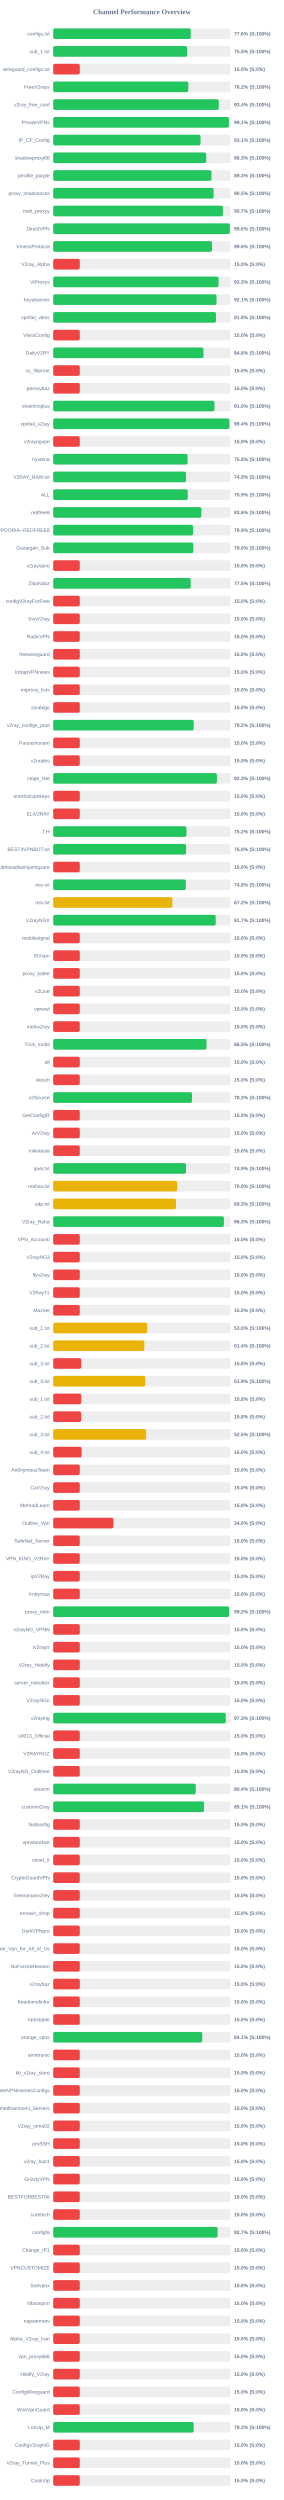
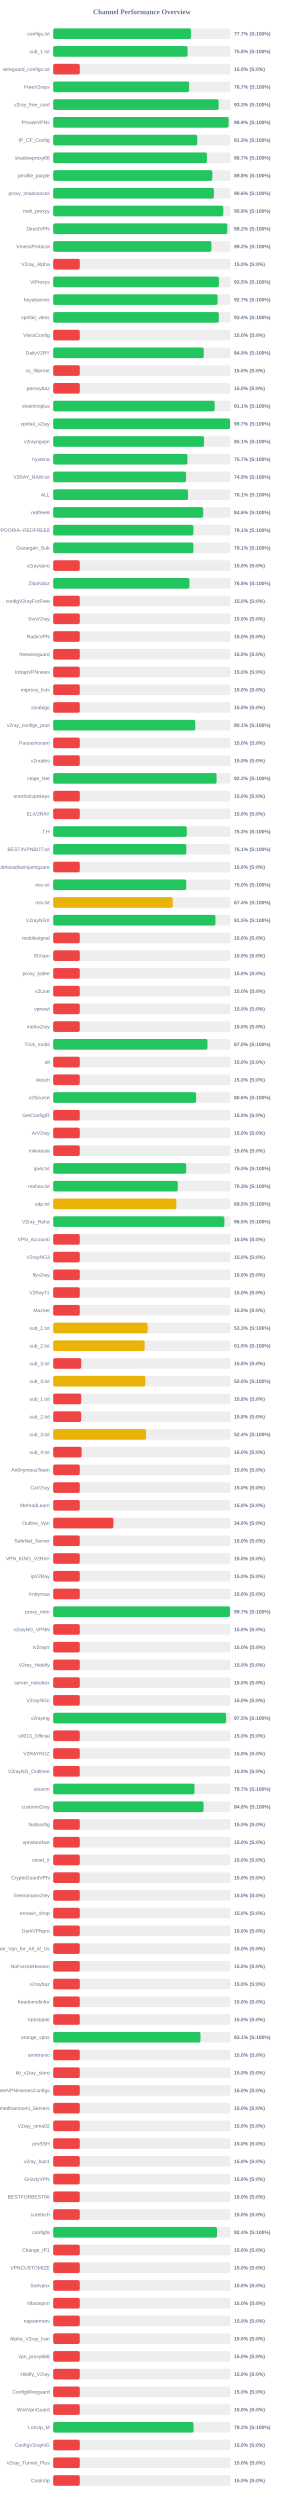
<svg xmlns="http://www.w3.org/2000/svg" width="800" height="7050" version="1.1">
  <style>
        .row { font: 14px Arial; fill: #64748b; }
        .score { font: bold 14px Arial; fill: #64748b; }
    </style>
  <text x="400" y="40" text-anchor="middle" font-size="20px" font-weight="bold" fill="#64748b">Channel Performance Overview</text>
  <rect x="150" y="80" width="500" height="30" fill="#eee" rx="5" />
-   <rect x="150" y="80" width="387.95" height="30" fill="#22c55e" rx="5" />
+   <rect x="150" y="80" width="388.5" height="30" fill="#22c55e" rx="5" />
  <text x="140" y="100" text-anchor="end" class="row">configs.txt</text>
-   <text x="660" y="100" text-anchor="start" class="score">77.6% (S:100%)</text>
+   <text x="660" y="100" text-anchor="start" class="score">77.7% (S:100%)</text>
  <rect x="150" y="130" width="500" height="30" fill="#eee" rx="5" />
-   <rect x="150" y="130" width="377.75" height="30" fill="#22c55e" rx="5" />
+   <rect x="150" y="130" width="378.95" height="30" fill="#22c55e" rx="5" />
  <text x="140" y="150" text-anchor="end" class="row">sub_1.txt</text>
-   <text x="660" y="150" text-anchor="start" class="score">75.5% (S:100%)</text>
+   <text x="660" y="150" text-anchor="start" class="score">75.8% (S:100%)</text>
  <rect x="150" y="180" width="500" height="30" fill="#eee" rx="5" />
  <rect x="150" y="180" width="75.0" height="30" fill="#ef4444" rx="5" />
  <text x="140" y="200" text-anchor="end" class="row">wireguard_configs.txt</text>
  <text x="660" y="200" text-anchor="start" class="score">15.0% (S:0%)</text>
  <rect x="150" y="230" width="500" height="30" fill="#eee" rx="5" />
-   <rect x="150" y="230" width="380.95" height="30" fill="#22c55e" rx="5" />
+   <rect x="150" y="230" width="383.35" height="30" fill="#22c55e" rx="5" />
  <text x="140" y="250" text-anchor="end" class="row">FreeV2rays</text>
-   <text x="660" y="250" text-anchor="start" class="score">76.2% (S:100%)</text>
+   <text x="660" y="250" text-anchor="start" class="score">76.7% (S:100%)</text>
  <rect x="150" y="280" width="500" height="30" fill="#eee" rx="5" />
-   <rect x="150" y="280" width="467.0" height="30" fill="#22c55e" rx="5" />
+   <rect x="150" y="280" width="466.55" height="30" fill="#22c55e" rx="5" />
  <text x="140" y="300" text-anchor="end" class="row">v2ray_free_conf</text>
-   <text x="660" y="300" text-anchor="start" class="score">93.4% (S:100%)</text>
+   <text x="660" y="300" text-anchor="start" class="score">93.3% (S:100%)</text>
  <rect x="150" y="330" width="500" height="30" fill="#eee" rx="5" />
-   <rect x="150" y="330" width="495.55" height="30" fill="#22c55e" rx="5" />
+   <rect x="150" y="330" width="494.7" height="30" fill="#22c55e" rx="5" />
  <text x="140" y="350" text-anchor="end" class="row">PrivateVPNs</text>
-   <text x="660" y="350" text-anchor="start" class="score">99.1% (S:100%)</text>
+   <text x="660" y="350" text-anchor="start" class="score">98.9% (S:100%)</text>
  <rect x="150" y="380" width="500" height="30" fill="#eee" rx="5" />
-   <rect x="150" y="380" width="415.45" height="30" fill="#22c55e" rx="5" />
+   <rect x="150" y="380" width="406.3" height="30" fill="#22c55e" rx="5" />
  <text x="140" y="400" text-anchor="end" class="row">IP_CF_Config</text>
-   <text x="660" y="400" text-anchor="start" class="score">83.1% (S:100%)</text>
+   <text x="660" y="400" text-anchor="start" class="score">81.3% (S:100%)</text>
  <rect x="150" y="430" width="500" height="30" fill="#eee" rx="5" />
-   <rect x="150" y="430" width="431.45" height="30" fill="#22c55e" rx="5" />
+   <rect x="150" y="430" width="433.6" height="30" fill="#22c55e" rx="5" />
  <text x="140" y="450" text-anchor="end" class="row">shadowproxy66</text>
-   <text x="660" y="450" text-anchor="start" class="score">86.3% (S:100%)</text>
+   <text x="660" y="450" text-anchor="start" class="score">86.7% (S:100%)</text>
  <rect x="150" y="480" width="500" height="30" fill="#eee" rx="5" />
-   <rect x="150" y="480" width="446.3" height="30" fill="#22c55e" rx="5" />
+   <rect x="150" y="480" width="448.75" height="30" fill="#22c55e" rx="5" />
  <text x="140" y="500" text-anchor="end" class="row">prrofile_purple</text>
-   <text x="660" y="500" text-anchor="start" class="score">89.3% (S:100%)</text>
+   <text x="660" y="500" text-anchor="start" class="score">89.8% (S:100%)</text>
  <rect x="150" y="530" width="500" height="30" fill="#eee" rx="5" />
-   <rect x="150" y="530" width="452.5" height="30" fill="#22c55e" rx="5" />
+   <rect x="150" y="530" width="453.1" height="30" fill="#22c55e" rx="5" />
  <text x="140" y="550" text-anchor="end" class="row">proxy_shadosocks</text>
-   <text x="660" y="550" text-anchor="start" class="score">90.5% (S:100%)</text>
+   <text x="660" y="550" text-anchor="start" class="score">90.6% (S:100%)</text>
  <rect x="150" y="580" width="500" height="30" fill="#eee" rx="5" />
-   <rect x="150" y="580" width="478.55" height="30" fill="#22c55e" rx="5" />
+   <rect x="150" y="580" width="479.7" height="30" fill="#22c55e" rx="5" />
  <text x="140" y="600" text-anchor="end" class="row">meli_proxyy</text>
-   <text x="660" y="600" text-anchor="start" class="score">95.7% (S:100%)</text>
+   <text x="660" y="600" text-anchor="start" class="score">95.9% (S:100%)</text>
  <rect x="150" y="630" width="500" height="30" fill="#eee" rx="5" />
-   <rect x="150" y="630" width="498.2" height="30" fill="#22c55e" rx="5" />
+   <rect x="150" y="630" width="490.95" height="30" fill="#22c55e" rx="5" />
  <text x="140" y="650" text-anchor="end" class="row">DirectVPN</text>
-   <text x="660" y="650" text-anchor="start" class="score">99.6% (S:100%)</text>
+   <text x="660" y="650" text-anchor="start" class="score">98.2% (S:100%)</text>
  <rect x="150" y="680" width="500" height="30" fill="#eee" rx="5" />
-   <rect x="150" y="680" width="447.85" height="30" fill="#22c55e" rx="5" />
+   <rect x="150" y="680" width="446.1" height="30" fill="#22c55e" rx="5" />
  <text x="140" y="700" text-anchor="end" class="row">VmessProtocol</text>
-   <text x="660" y="700" text-anchor="start" class="score">89.6% (S:100%)</text>
+   <text x="660" y="700" text-anchor="start" class="score">89.2% (S:100%)</text>
  <rect x="150" y="730" width="500" height="30" fill="#eee" rx="5" />
  <rect x="150" y="730" width="75.0" height="30" fill="#ef4444" rx="5" />
  <text x="140" y="750" text-anchor="end" class="row">V2ray_Alpha</text>
  <text x="660" y="750" text-anchor="start" class="score">15.0% (S:0%)</text>
  <rect x="150" y="780" width="500" height="30" fill="#eee" rx="5" />
-   <rect x="150" y="780" width="466.35" height="30" fill="#22c55e" rx="5" />
+   <rect x="150" y="780" width="467.35" height="30" fill="#22c55e" rx="5" />
  <text x="140" y="800" text-anchor="end" class="row">ViProxys</text>
-   <text x="660" y="800" text-anchor="start" class="score">93.3% (S:100%)</text>
+   <text x="660" y="800" text-anchor="start" class="score">93.5% (S:100%)</text>
  <rect x="150" y="830" width="500" height="30" fill="#eee" rx="5" />
-   <rect x="150" y="830" width="460.5" height="30" fill="#22c55e" rx="5" />
+   <rect x="150" y="830" width="463.5" height="30" fill="#22c55e" rx="5" />
  <text x="140" y="850" text-anchor="end" class="row">heyatserver</text>
-   <text x="660" y="850" text-anchor="start" class="score">92.1% (S:100%)</text>
+   <text x="660" y="850" text-anchor="start" class="score">92.7% (S:100%)</text>
  <rect x="150" y="880" width="500" height="30" fill="#eee" rx="5" />
-   <rect x="150" y="880" width="459.05" height="30" fill="#22c55e" rx="5" />
+   <rect x="150" y="880" width="467.0" height="30" fill="#22c55e" rx="5" />
  <text x="140" y="900" text-anchor="end" class="row">vpnfail_vless</text>
-   <text x="660" y="900" text-anchor="start" class="score">91.8% (S:100%)</text>
+   <text x="660" y="900" text-anchor="start" class="score">93.4% (S:100%)</text>
  <rect x="150" y="930" width="500" height="30" fill="#eee" rx="5" />
  <rect x="150" y="930" width="75.0" height="30" fill="#ef4444" rx="5" />
  <text x="140" y="950" text-anchor="end" class="row">VlessConfig</text>
  <text x="660" y="950" text-anchor="start" class="score">15.0% (S:0%)</text>
  <rect x="150" y="980" width="500" height="30" fill="#eee" rx="5" />
-   <rect x="150" y="980" width="423.8" height="30" fill="#22c55e" rx="5" />
+   <rect x="150" y="980" width="424.55" height="30" fill="#22c55e" rx="5" />
  <text x="140" y="1000" text-anchor="end" class="row">DailyV2RY</text>
-   <text x="660" y="1000" text-anchor="start" class="score">84.8% (S:100%)</text>
+   <text x="660" y="1000" text-anchor="start" class="score">84.9% (S:100%)</text>
  <rect x="150" y="1030" width="500" height="30" fill="#eee" rx="5" />
  <rect x="150" y="1030" width="75.0" height="30" fill="#ef4444" rx="5" />
  <text x="140" y="1050" text-anchor="end" class="row">xs_filternet</text>
  <text x="660" y="1050" text-anchor="start" class="score">15.0% (S:0%)</text>
  <rect x="150" y="1080" width="500" height="30" fill="#eee" rx="5" />
  <rect x="150" y="1080" width="75.0" height="30" fill="#ef4444" rx="5" />
  <text x="140" y="1100" text-anchor="end" class="row">poroxybaz</text>
  <text x="660" y="1100" text-anchor="start" class="score">15.0% (S:0%)</text>
  <rect x="150" y="1130" width="500" height="30" fill="#eee" rx="5" />
-   <rect x="150" y="1130" width="454.8" height="30" fill="#22c55e" rx="5" />
+   <rect x="150" y="1130" width="455.45" height="30" fill="#22c55e" rx="5" />
  <text x="140" y="1150" text-anchor="end" class="row">shokhmiplus</text>
-   <text x="660" y="1150" text-anchor="start" class="score">91.0% (S:100%)</text>
+   <text x="660" y="1150" text-anchor="start" class="score">91.1% (S:100%)</text>
  <rect x="150" y="1180" width="500" height="30" fill="#eee" rx="5" />
-   <rect x="150" y="1180" width="496.95" height="30" fill="#22c55e" rx="5" />
+   <rect x="150" y="1180" width="498.7" height="30" fill="#22c55e" rx="5" />
  <text x="140" y="1200" text-anchor="end" class="row">vpnfail_v2ray</text>
-   <text x="660" y="1200" text-anchor="start" class="score">99.4% (S:100%)</text>
+   <text x="660" y="1200" text-anchor="start" class="score">99.7% (S:100%)</text>
  <rect x="150" y="1230" width="500" height="30" fill="#eee" rx="5" />
-   <rect x="150" y="1230" width="75.0" height="30" fill="#ef4444" rx="5" />
+   <rect x="150" y="1230" width="425.35" height="30" fill="#22c55e" rx="5" />
  <text x="140" y="1250" text-anchor="end" class="row">v2rayngvpn</text>
-   <text x="660" y="1250" text-anchor="start" class="score">15.0% (S:0%)</text>
+   <text x="660" y="1250" text-anchor="start" class="score">85.1% (S:100%)</text>
  <rect x="150" y="1280" width="500" height="30" fill="#eee" rx="5" />
-   <rect x="150" y="1280" width="378.95" height="30" fill="#22c55e" rx="5" />
+   <rect x="150" y="1280" width="378.55" height="30" fill="#22c55e" rx="5" />
  <text x="140" y="1300" text-anchor="end" class="row">hysteria</text>
-   <text x="660" y="1300" text-anchor="start" class="score">75.8% (S:100%)</text>
+   <text x="660" y="1300" text-anchor="start" class="score">75.7% (S:100%)</text>
  <rect x="150" y="1330" width="500" height="30" fill="#eee" rx="5" />
-   <rect x="150" y="1330" width="374.6" height="30" fill="#22c55e" rx="5" />
+   <rect x="150" y="1330" width="374.65" height="30" fill="#22c55e" rx="5" />
  <text x="140" y="1350" text-anchor="end" class="row">V2RAY_RAW.txt</text>
  <text x="660" y="1350" text-anchor="start" class="score">74.9% (S:100%)</text>
  <rect x="150" y="1380" width="500" height="30" fill="#eee" rx="5" />
-   <rect x="150" y="1380" width="379.55" height="30" fill="#22c55e" rx="5" />
+   <rect x="150" y="1380" width="380.35" height="30" fill="#22c55e" rx="5" />
  <text x="140" y="1400" text-anchor="end" class="row">ALL</text>
-   <text x="660" y="1400" text-anchor="start" class="score">75.9% (S:100%)</text>
+   <text x="660" y="1400" text-anchor="start" class="score">76.1% (S:100%)</text>
  <rect x="150" y="1430" width="500" height="30" fill="#eee" rx="5" />
-   <rect x="150" y="1430" width="417.9" height="30" fill="#22c55e" rx="5" />
+   <rect x="150" y="1430" width="422.85" height="30" fill="#22c55e" rx="5" />
  <text x="140" y="1450" text-anchor="end" class="row">redfree8</text>
-   <text x="660" y="1450" text-anchor="start" class="score">83.6% (S:100%)</text>
+   <text x="660" y="1450" text-anchor="start" class="score">84.6% (S:100%)</text>
  <rect x="150" y="1480" width="500" height="30" fill="#eee" rx="5" />
-   <rect x="150" y="1480" width="394.4" height="30" fill="#22c55e" rx="5" />
+   <rect x="150" y="1480" width="395.35" height="30" fill="#22c55e" rx="5" />
  <text x="140" y="1500" text-anchor="end" class="row">POORIA--REDFREE8.txt#POORIA--REDFREE8</text>
-   <text x="660" y="1500" text-anchor="start" class="score">78.9% (S:100%)</text>
+   <text x="660" y="1500" text-anchor="start" class="score">79.1% (S:100%)</text>
  <rect x="150" y="1530" width="500" height="30" fill="#eee" rx="5" />
-   <rect x="150" y="1530" width="395.2" height="30" fill="#22c55e" rx="5" />
+   <rect x="150" y="1530" width="395.3" height="30" fill="#22c55e" rx="5" />
  <text x="140" y="1550" text-anchor="end" class="row">Gozargah_Sub</text>
-   <text x="660" y="1550" text-anchor="start" class="score">79.0% (S:100%)</text>
+   <text x="660" y="1550" text-anchor="start" class="score">79.1% (S:100%)</text>
  <rect x="150" y="1580" width="500" height="30" fill="#eee" rx="5" />
  <rect x="150" y="1580" width="75.0" height="30" fill="#ef4444" rx="5" />
  <text x="140" y="1600" text-anchor="end" class="row">v2rayvpno</text>
  <text x="660" y="1600" text-anchor="start" class="score">15.0% (S:0%)</text>
  <rect x="150" y="1630" width="500" height="30" fill="#eee" rx="5" />
-   <rect x="150" y="1630" width="387.75" height="30" fill="#22c55e" rx="5" />
+   <rect x="150" y="1630" width="384.25" height="30" fill="#22c55e" rx="5" />
  <text x="140" y="1650" text-anchor="end" class="row">ZibaNabz</text>
-   <text x="660" y="1650" text-anchor="start" class="score">77.5% (S:100%)</text>
+   <text x="660" y="1650" text-anchor="start" class="score">76.8% (S:100%)</text>
  <rect x="150" y="1680" width="500" height="30" fill="#eee" rx="5" />
  <rect x="150" y="1680" width="75.0" height="30" fill="#ef4444" rx="5" />
  <text x="140" y="1700" text-anchor="end" class="row">configV2rayForFree</text>
  <text x="660" y="1700" text-anchor="start" class="score">15.0% (S:0%)</text>
  <rect x="150" y="1730" width="500" height="30" fill="#eee" rx="5" />
  <rect x="150" y="1730" width="75.0" height="30" fill="#ef4444" rx="5" />
  <text x="140" y="1750" text-anchor="end" class="row">SvnV2ray</text>
  <text x="660" y="1750" text-anchor="start" class="score">15.0% (S:0%)</text>
  <rect x="150" y="1780" width="500" height="30" fill="#eee" rx="5" />
  <rect x="150" y="1780" width="75.0" height="30" fill="#ef4444" rx="5" />
  <text x="140" y="1800" text-anchor="end" class="row">RadixVPN</text>
  <text x="660" y="1800" text-anchor="start" class="score">15.0% (S:0%)</text>
  <rect x="150" y="1830" width="500" height="30" fill="#eee" rx="5" />
  <rect x="150" y="1830" width="75.0" height="30" fill="#ef4444" rx="5" />
  <text x="140" y="1850" text-anchor="end" class="row">freewireguard</text>
  <text x="660" y="1850" text-anchor="start" class="score">15.0% (S:0%)</text>
  <rect x="150" y="1880" width="500" height="30" fill="#eee" rx="5" />
  <rect x="150" y="1880" width="75.0" height="30" fill="#ef4444" rx="5" />
  <text x="140" y="1900" text-anchor="end" class="row">IrdrapVPNnews</text>
  <text x="660" y="1900" text-anchor="start" class="score">15.0% (S:0%)</text>
  <rect x="150" y="1930" width="500" height="30" fill="#eee" rx="5" />
  <rect x="150" y="1930" width="75.0" height="30" fill="#ef4444" rx="5" />
  <text x="140" y="1950" text-anchor="end" class="row">mtproxy_lists</text>
  <text x="660" y="1950" text-anchor="start" class="score">15.0% (S:0%)</text>
  <rect x="150" y="1980" width="500" height="30" fill="#eee" rx="5" />
  <rect x="150" y="1980" width="75.0" height="30" fill="#ef4444" rx="5" />
  <text x="140" y="2000" text-anchor="end" class="row">sinabigo</text>
  <text x="660" y="2000" text-anchor="start" class="score">15.0% (S:0%)</text>
  <rect x="150" y="2030" width="500" height="30" fill="#eee" rx="5" />
-   <rect x="150" y="2030" width="396.25" height="30" fill="#22c55e" rx="5" />
+   <rect x="150" y="2030" width="400.6" height="30" fill="#22c55e" rx="5" />
  <text x="140" y="2050" text-anchor="end" class="row">v2ray_configs_pool</text>
-   <text x="660" y="2050" text-anchor="start" class="score">79.2% (S:100%)</text>
+   <text x="660" y="2050" text-anchor="start" class="score">80.1% (S:100%)</text>
  <rect x="150" y="2080" width="500" height="30" fill="#eee" rx="5" />
  <rect x="150" y="2080" width="75.0" height="30" fill="#ef4444" rx="5" />
  <text x="140" y="2100" text-anchor="end" class="row">Parsashonam</text>
  <text x="660" y="2100" text-anchor="start" class="score">15.0% (S:0%)</text>
  <rect x="150" y="2130" width="500" height="30" fill="#eee" rx="5" />
  <rect x="150" y="2130" width="75.0" height="30" fill="#ef4444" rx="5" />
  <text x="140" y="2150" text-anchor="end" class="row">v2nodes</text>
  <text x="660" y="2150" text-anchor="start" class="score">15.0% (S:0%)</text>
  <rect x="150" y="2180" width="500" height="30" fill="#eee" rx="5" />
-   <rect x="150" y="2180" width="461.65" height="30" fill="#22c55e" rx="5" />
+   <rect x="150" y="2180" width="460.75" height="30" fill="#22c55e" rx="5" />
  <text x="140" y="2200" text-anchor="end" class="row">Hope_Net</text>
-   <text x="660" y="2200" text-anchor="start" class="score">92.3% (S:100%)</text>
+   <text x="660" y="2200" text-anchor="start" class="score">92.2% (S:100%)</text>
  <rect x="150" y="2230" width="500" height="30" fill="#eee" rx="5" />
  <rect x="150" y="2230" width="75.0" height="30" fill="#ef4444" rx="5" />
  <text x="140" y="2250" text-anchor="end" class="row">oneclickvpnkeys</text>
  <text x="660" y="2250" text-anchor="start" class="score">15.0% (S:0%)</text>
  <rect x="150" y="2280" width="500" height="30" fill="#eee" rx="5" />
  <rect x="150" y="2280" width="75.0" height="30" fill="#ef4444" rx="5" />
  <text x="140" y="2300" text-anchor="end" class="row">ELiV2RAY</text>
  <text x="660" y="2300" text-anchor="start" class="score">15.0% (S:0%)</text>
  <rect x="150" y="2330" width="500" height="30" fill="#eee" rx="5" />
-   <rect x="150" y="2330" width="375.8" height="30" fill="#22c55e" rx="5" />
+   <rect x="150" y="2330" width="376.7" height="30" fill="#22c55e" rx="5" />
  <text x="140" y="2350" text-anchor="end" class="row">T,H</text>
-   <text x="660" y="2350" text-anchor="start" class="score">75.2% (S:100%)</text>
+   <text x="660" y="2350" text-anchor="start" class="score">75.3% (S:100%)</text>
  <rect x="150" y="2380" width="500" height="30" fill="#eee" rx="5" />
-   <rect x="150" y="2380" width="374.75" height="30" fill="#22c55e" rx="5" />
+   <rect x="150" y="2380" width="375.45" height="30" fill="#22c55e" rx="5" />
  <text x="140" y="2400" text-anchor="end" class="row">BESTIIVPNBOT.txt</text>
-   <text x="660" y="2400" text-anchor="start" class="score">75.0% (S:100%)</text>
+   <text x="660" y="2400" text-anchor="start" class="score">75.1% (S:100%)</text>
  <rect x="150" y="2430" width="500" height="30" fill="#eee" rx="5" />
  <rect x="150" y="2430" width="75.0" height="30" fill="#ef4444" rx="5" />
  <text x="140" y="2450" text-anchor="end" class="row">Sub#azadiazinjamigzare</text>
  <text x="660" y="2450" text-anchor="start" class="score">15.0% (S:0%)</text>
  <rect x="150" y="2480" width="500" height="30" fill="#eee" rx="5" />
-   <rect x="150" y="2480" width="374.05" height="30" fill="#22c55e" rx="5" />
+   <rect x="150" y="2480" width="375.05" height="30" fill="#22c55e" rx="5" />
  <text x="140" y="2500" text-anchor="end" class="row">mix.txt</text>
-   <text x="660" y="2500" text-anchor="start" class="score">74.8% (S:100%)</text>
+   <text x="660" y="2500" text-anchor="start" class="score">75.0% (S:100%)</text>
  <rect x="150" y="2530" width="500" height="30" fill="#eee" rx="5" />
-   <rect x="150" y="2530" width="336.0" height="30" fill="#eab308" rx="5" />
+   <rect x="150" y="2530" width="337.15" height="30" fill="#eab308" rx="5" />
  <text x="140" y="2550" text-anchor="end" class="row">mix.txt</text>
-   <text x="660" y="2550" text-anchor="start" class="score">67.2% (S:100%)</text>
+   <text x="660" y="2550" text-anchor="start" class="score">67.4% (S:100%)</text>
  <rect x="150" y="2580" width="500" height="30" fill="#eee" rx="5" />
-   <rect x="150" y="2580" width="458.3" height="30" fill="#22c55e" rx="5" />
+   <rect x="150" y="2580" width="457.6" height="30" fill="#22c55e" rx="5" />
  <text x="140" y="2600" text-anchor="end" class="row">V2rayNGX</text>
-   <text x="660" y="2600" text-anchor="start" class="score">91.7% (S:100%)</text>
+   <text x="660" y="2600" text-anchor="start" class="score">91.5% (S:100%)</text>
  <rect x="150" y="2630" width="500" height="30" fill="#eee" rx="5" />
  <rect x="150" y="2630" width="75.0" height="30" fill="#ef4444" rx="5" />
  <text x="140" y="2650" text-anchor="end" class="row">mobilesignal</text>
  <text x="660" y="2650" text-anchor="start" class="score">15.0% (S:0%)</text>
  <rect x="150" y="2680" width="500" height="30" fill="#eee" rx="5" />
  <rect x="150" y="2680" width="75.0" height="30" fill="#ef4444" rx="5" />
  <text x="140" y="2700" text-anchor="end" class="row">ISVvpn</text>
  <text x="660" y="2700" text-anchor="start" class="score">15.0% (S:0%)</text>
  <rect x="150" y="2730" width="500" height="30" fill="#eee" rx="5" />
  <rect x="150" y="2730" width="75.0" height="30" fill="#ef4444" rx="5" />
  <text x="140" y="2750" text-anchor="end" class="row">proxy_kafee</text>
  <text x="660" y="2750" text-anchor="start" class="score">15.0% (S:0%)</text>
  <rect x="150" y="2780" width="500" height="30" fill="#eee" rx="5" />
  <rect x="150" y="2780" width="75.0" height="30" fill="#ef4444" rx="5" />
  <text x="140" y="2800" text-anchor="end" class="row">v2Line</text>
  <text x="660" y="2800" text-anchor="start" class="score">15.0% (S:0%)</text>
  <rect x="150" y="2830" width="500" height="30" fill="#eee" rx="5" />
  <rect x="150" y="2830" width="75.0" height="30" fill="#ef4444" rx="5" />
  <text x="140" y="2850" text-anchor="end" class="row">vpnowl</text>
  <text x="660" y="2850" text-anchor="start" class="score">15.0% (S:0%)</text>
  <rect x="150" y="2880" width="500" height="30" fill="#eee" rx="5" />
  <rect x="150" y="2880" width="75.0" height="30" fill="#ef4444" rx="5" />
  <text x="140" y="2900" text-anchor="end" class="row">melov2ray</text>
  <text x="660" y="2900" text-anchor="start" class="score">15.0% (S:0%)</text>
  <rect x="150" y="2930" width="500" height="30" fill="#eee" rx="5" />
-   <rect x="150" y="2930" width="432.5" height="30" fill="#22c55e" rx="5" />
+   <rect x="150" y="2930" width="435.1" height="30" fill="#22c55e" rx="5" />
  <text x="140" y="2950" text-anchor="end" class="row">Trick_mobil</text>
-   <text x="660" y="2950" text-anchor="start" class="score">86.5% (S:100%)</text>
+   <text x="660" y="2950" text-anchor="start" class="score">87.0% (S:100%)</text>
  <rect x="150" y="2980" width="500" height="30" fill="#eee" rx="5" />
  <rect x="150" y="2980" width="75.0" height="30" fill="#ef4444" rx="5" />
  <text x="140" y="3000" text-anchor="end" class="row">all</text>
  <text x="660" y="3000" text-anchor="start" class="score">15.0% (S:0%)</text>
  <rect x="150" y="3030" width="500" height="30" fill="#eee" rx="5" />
  <rect x="150" y="3030" width="75.0" height="30" fill="#ef4444" rx="5" />
  <text x="140" y="3050" text-anchor="end" class="row">vlessh</text>
  <text x="660" y="3050" text-anchor="start" class="score">15.0% (S:0%)</text>
  <rect x="150" y="3080" width="500" height="30" fill="#eee" rx="5" />
-   <rect x="150" y="3080" width="391.45" height="30" fill="#22c55e" rx="5" />
+   <rect x="150" y="3080" width="403.05" height="30" fill="#22c55e" rx="5" />
  <text x="140" y="3100" text-anchor="end" class="row">v2Source</text>
-   <text x="660" y="3100" text-anchor="start" class="score">78.3% (S:100%)</text>
+   <text x="660" y="3100" text-anchor="start" class="score">80.6% (S:100%)</text>
  <rect x="150" y="3130" width="500" height="30" fill="#eee" rx="5" />
  <rect x="150" y="3130" width="75.0" height="30" fill="#ef4444" rx="5" />
  <text x="140" y="3150" text-anchor="end" class="row">GetConfigIR</text>
  <text x="660" y="3150" text-anchor="start" class="score">15.0% (S:0%)</text>
  <rect x="150" y="3180" width="500" height="30" fill="#eee" rx="5" />
  <rect x="150" y="3180" width="75.0" height="30" fill="#ef4444" rx="5" />
  <text x="140" y="3200" text-anchor="end" class="row">ArV2ray</text>
  <text x="660" y="3200" text-anchor="start" class="score">15.0% (S:0%)</text>
  <rect x="150" y="3230" width="500" height="30" fill="#eee" rx="5" />
  <rect x="150" y="3230" width="75.0" height="30" fill="#ef4444" rx="5" />
  <text x="140" y="3250" text-anchor="end" class="row">inikotesla</text>
  <text x="660" y="3250" text-anchor="start" class="score">15.0% (S:0%)</text>
  <rect x="150" y="3280" width="500" height="30" fill="#eee" rx="5" />
-   <rect x="150" y="3280" width="374.45" height="30" fill="#22c55e" rx="5" />
+   <rect x="150" y="3280" width="375.15" height="30" fill="#22c55e" rx="5" />
  <text x="140" y="3300" text-anchor="end" class="row">ipv6.txt</text>
-   <text x="660" y="3300" text-anchor="start" class="score">74.9% (S:100%)</text>
+   <text x="660" y="3300" text-anchor="start" class="score">75.0% (S:100%)</text>
  <rect x="150" y="3330" width="500" height="30" fill="#eee" rx="5" />
-   <rect x="150" y="3330" width="349.85" height="30" fill="#eab308" rx="5" />
+   <rect x="150" y="3330" width="351.3" height="30" fill="#22c55e" rx="5" />
  <text x="140" y="3350" text-anchor="end" class="row">mahsa.txt</text>
-   <text x="660" y="3350" text-anchor="start" class="score">70.0% (S:100%)</text>
+   <text x="660" y="3350" text-anchor="start" class="score">70.3% (S:100%)</text>
  <rect x="150" y="3380" width="500" height="30" fill="#eee" rx="5" />
-   <rect x="150" y="3380" width="346.35" height="30" fill="#eab308" rx="5" />
+   <rect x="150" y="3380" width="347.25" height="30" fill="#eab308" rx="5" />
  <text x="140" y="3400" text-anchor="end" class="row">udp.txt</text>
-   <text x="660" y="3400" text-anchor="start" class="score">69.3% (S:100%)</text>
+   <text x="660" y="3400" text-anchor="start" class="score">69.5% (S:100%)</text>
  <rect x="150" y="3430" width="500" height="30" fill="#eee" rx="5" />
-   <rect x="150" y="3430" width="481.4" height="30" fill="#22c55e" rx="5" />
+   <rect x="150" y="3430" width="482.75" height="30" fill="#22c55e" rx="5" />
  <text x="140" y="3450" text-anchor="end" class="row">V2ray_Raha</text>
-   <text x="660" y="3450" text-anchor="start" class="score">96.3% (S:100%)</text>
+   <text x="660" y="3450" text-anchor="start" class="score">96.5% (S:100%)</text>
  <rect x="150" y="3480" width="500" height="30" fill="#eee" rx="5" />
  <rect x="150" y="3480" width="75.0" height="30" fill="#ef4444" rx="5" />
  <text x="140" y="3500" text-anchor="end" class="row">VPN_Accounti</text>
  <text x="660" y="3500" text-anchor="start" class="score">15.0% (S:0%)</text>
  <rect x="150" y="3530" width="500" height="30" fill="#eee" rx="5" />
  <rect x="150" y="3530" width="75.0" height="30" fill="#ef4444" rx="5" />
  <text x="140" y="3550" text-anchor="end" class="row">V2rayNG3</text>
  <text x="660" y="3550" text-anchor="start" class="score">15.0% (S:0%)</text>
  <rect x="150" y="3580" width="500" height="30" fill="#eee" rx="5" />
  <rect x="150" y="3580" width="75.0" height="30" fill="#ef4444" rx="5" />
  <text x="140" y="3600" text-anchor="end" class="row">flyv2ray</text>
  <text x="660" y="3600" text-anchor="start" class="score">15.0% (S:0%)</text>
  <rect x="150" y="3630" width="500" height="30" fill="#eee" rx="5" />
  <rect x="150" y="3630" width="75.0" height="30" fill="#ef4444" rx="5" />
  <text x="140" y="3650" text-anchor="end" class="row">V2RayTz</text>
  <text x="660" y="3650" text-anchor="start" class="score">15.0% (S:0%)</text>
  <rect x="150" y="3680" width="500" height="30" fill="#eee" rx="5" />
  <rect x="150" y="3680" width="75.0" height="30" fill="#ef4444" rx="5" />
  <text x="140" y="3700" text-anchor="end" class="row">Maznet</text>
  <text x="660" y="3700" text-anchor="start" class="score">15.0% (S:0%)</text>
  <rect x="150" y="3730" width="500" height="30" fill="#eee" rx="5" />
-   <rect x="150" y="3730" width="265.25" height="30" fill="#eab308" rx="5" />
+   <rect x="150" y="3730" width="266.45" height="30" fill="#eab308" rx="5" />
  <text x="140" y="3750" text-anchor="end" class="row">sub_1.txt</text>
-   <text x="660" y="3750" text-anchor="start" class="score">53.0% (S:100%)</text>
+   <text x="660" y="3750" text-anchor="start" class="score">53.3% (S:100%)</text>
  <rect x="150" y="3780" width="500" height="30" fill="#eee" rx="5" />
-   <rect x="150" y="3780" width="257.0" height="30" fill="#eab308" rx="5" />
+   <rect x="150" y="3780" width="257.75" height="30" fill="#eab308" rx="5" />
  <text x="140" y="3800" text-anchor="end" class="row">sub_2.txt</text>
-   <text x="660" y="3800" text-anchor="start" class="score">51.4% (S:100%)</text>
+   <text x="660" y="3800" text-anchor="start" class="score">51.5% (S:100%)</text>
  <rect x="150" y="3830" width="500" height="30" fill="#eee" rx="5" />
  <rect x="150" y="3830" width="79.05" height="30" fill="#ef4444" rx="5" />
  <text x="140" y="3850" text-anchor="end" class="row">sub_3.txt</text>
  <text x="660" y="3850" text-anchor="start" class="score">15.8% (S:0%)</text>
  <rect x="150" y="3880" width="500" height="30" fill="#eee" rx="5" />
-   <rect x="150" y="3880" width="259.6" height="30" fill="#eab308" rx="5" />
+   <rect x="150" y="3880" width="259.85" height="30" fill="#eab308" rx="5" />
  <text x="140" y="3900" text-anchor="end" class="row">sub_4.txt</text>
-   <text x="660" y="3900" text-anchor="start" class="score">51.9% (S:100%)</text>
+   <text x="660" y="3900" text-anchor="start" class="score">52.0% (S:100%)</text>
  <rect x="150" y="3930" width="500" height="30" fill="#eee" rx="5" />
  <rect x="150" y="3930" width="79.05" height="30" fill="#ef4444" rx="5" />
  <text x="140" y="3950" text-anchor="end" class="row">sub_1.txt</text>
  <text x="660" y="3950" text-anchor="start" class="score">15.8% (S:0%)</text>
  <rect x="150" y="3980" width="500" height="30" fill="#eee" rx="5" />
  <rect x="150" y="3980" width="78.9" height="30" fill="#ef4444" rx="5" />
  <text x="140" y="4000" text-anchor="end" class="row">sub_2.txt</text>
  <text x="660" y="4000" text-anchor="start" class="score">15.8% (S:0%)</text>
  <rect x="150" y="4030" width="500" height="30" fill="#eee" rx="5" />
-   <rect x="150" y="4030" width="262.35" height="30" fill="#eab308" rx="5" />
+   <rect x="150" y="4030" width="261.9" height="30" fill="#eab308" rx="5" />
  <text x="140" y="4050" text-anchor="end" class="row">sub_3.txt</text>
-   <text x="660" y="4050" text-anchor="start" class="score">52.5% (S:100%)</text>
+   <text x="660" y="4050" text-anchor="start" class="score">52.4% (S:100%)</text>
  <rect x="150" y="4080" width="500" height="30" fill="#eee" rx="5" />
  <rect x="150" y="4080" width="80.2" height="30" fill="#ef4444" rx="5" />
  <text x="140" y="4100" text-anchor="end" class="row">sub_4.txt</text>
  <text x="660" y="4100" text-anchor="start" class="score">16.0% (S:0%)</text>
  <rect x="150" y="4130" width="500" height="30" fill="#eee" rx="5" />
  <rect x="150" y="4130" width="75.0" height="30" fill="#ef4444" rx="5" />
  <text x="140" y="4150" text-anchor="end" class="row">An0nymousTeam</text>
  <text x="660" y="4150" text-anchor="start" class="score">15.0% (S:0%)</text>
  <rect x="150" y="4180" width="500" height="30" fill="#eee" rx="5" />
  <rect x="150" y="4180" width="75.0" height="30" fill="#ef4444" rx="5" />
  <text x="140" y="4200" text-anchor="end" class="row">CaV2ray</text>
  <text x="660" y="4200" text-anchor="start" class="score">15.0% (S:0%)</text>
  <rect x="150" y="4230" width="500" height="30" fill="#eee" rx="5" />
  <rect x="150" y="4230" width="75.0" height="30" fill="#ef4444" rx="5" />
  <text x="140" y="4250" text-anchor="end" class="row">MehradLearn</text>
  <text x="660" y="4250" text-anchor="start" class="score">15.0% (S:0%)</text>
  <rect x="150" y="4280" width="500" height="30" fill="#eee" rx="5" />
  <rect x="150" y="4280" width="169.85" height="30" fill="#ef4444" rx="5" />
  <text x="140" y="4300" text-anchor="end" class="row">Outline_Vpn</text>
  <text x="660" y="4300" text-anchor="start" class="score">34.0% (S:0%)</text>
  <rect x="150" y="4330" width="500" height="30" fill="#eee" rx="5" />
  <rect x="150" y="4330" width="75.0" height="30" fill="#ef4444" rx="5" />
  <text x="140" y="4350" text-anchor="end" class="row">SafeNet_Server</text>
  <text x="660" y="4350" text-anchor="start" class="score">15.0% (S:0%)</text>
  <rect x="150" y="4380" width="500" height="30" fill="#eee" rx="5" />
  <rect x="150" y="4380" width="75.0" height="30" fill="#ef4444" rx="5" />
  <text x="140" y="4400" text-anchor="end" class="row">VPN_KING_V2RAY</text>
  <text x="660" y="4400" text-anchor="start" class="score">15.0% (S:0%)</text>
  <rect x="150" y="4430" width="500" height="30" fill="#eee" rx="5" />
  <rect x="150" y="4430" width="75.0" height="30" fill="#ef4444" rx="5" />
  <text x="140" y="4450" text-anchor="end" class="row">ipV2Ray</text>
  <text x="660" y="4450" text-anchor="start" class="score">15.0% (S:0%)</text>
  <rect x="150" y="4480" width="500" height="30" fill="#eee" rx="5" />
  <rect x="150" y="4480" width="75.0" height="30" fill="#ef4444" rx="5" />
  <text x="140" y="4500" text-anchor="end" class="row">lrnbymaa</text>
  <text x="660" y="4500" text-anchor="start" class="score">15.0% (S:0%)</text>
  <rect x="150" y="4530" width="500" height="30" fill="#eee" rx="5" />
-   <rect x="150" y="4530" width="495.95" height="30" fill="#22c55e" rx="5" />
+   <rect x="150" y="4530" width="498.55" height="30" fill="#22c55e" rx="5" />
  <text x="140" y="4550" text-anchor="end" class="row">proxy_mtm</text>
-   <text x="660" y="4550" text-anchor="start" class="score">99.2% (S:100%)</text>
+   <text x="660" y="4550" text-anchor="start" class="score">99.7% (S:100%)</text>
  <rect x="150" y="4580" width="500" height="30" fill="#eee" rx="5" />
  <rect x="150" y="4580" width="75.0" height="30" fill="#ef4444" rx="5" />
  <text x="140" y="4600" text-anchor="end" class="row">v2rayNG_VPNN</text>
  <text x="660" y="4600" text-anchor="start" class="score">15.0% (S:0%)</text>
  <rect x="150" y="4630" width="500" height="30" fill="#eee" rx="5" />
  <rect x="150" y="4630" width="75.0" height="30" fill="#ef4444" rx="5" />
  <text x="140" y="4650" text-anchor="end" class="row">tv2rayrr</text>
  <text x="660" y="4650" text-anchor="start" class="score">15.0% (S:0%)</text>
  <rect x="150" y="4680" width="500" height="30" fill="#eee" rx="5" />
  <rect x="150" y="4680" width="75.0" height="30" fill="#ef4444" rx="5" />
  <text x="140" y="4700" text-anchor="end" class="row">V2rey_Hiddify</text>
  <text x="660" y="4700" text-anchor="start" class="score">15.0% (S:0%)</text>
  <rect x="150" y="4730" width="500" height="30" fill="#eee" rx="5" />
  <rect x="150" y="4730" width="75.0" height="30" fill="#ef4444" rx="5" />
  <text x="140" y="4750" text-anchor="end" class="row">server_nekobox</text>
  <text x="660" y="4750" text-anchor="start" class="score">15.0% (S:0%)</text>
  <rect x="150" y="4780" width="500" height="30" fill="#eee" rx="5" />
  <rect x="150" y="4780" width="75.0" height="30" fill="#ef4444" rx="5" />
  <text x="140" y="4800" text-anchor="end" class="row">V2rayNGn</text>
  <text x="660" y="4800" text-anchor="start" class="score">15.0% (S:0%)</text>
  <rect x="150" y="4830" width="500" height="30" fill="#eee" rx="5" />
-   <rect x="150" y="4830" width="486.75" height="30" fill="#22c55e" rx="5" />
+   <rect x="150" y="4830" width="487.55" height="30" fill="#22c55e" rx="5" />
  <text x="140" y="4850" text-anchor="end" class="row">v2raying</text>
-   <text x="660" y="4850" text-anchor="start" class="score">97.3% (S:100%)</text>
+   <text x="660" y="4850" text-anchor="start" class="score">97.5% (S:100%)</text>
  <rect x="150" y="4880" width="500" height="30" fill="#eee" rx="5" />
  <rect x="150" y="4880" width="75.0" height="30" fill="#ef4444" rx="5" />
  <text x="140" y="4900" text-anchor="end" class="row">s0013_Official</text>
  <text x="660" y="4900" text-anchor="start" class="score">15.0% (S:0%)</text>
  <rect x="150" y="4930" width="500" height="30" fill="#eee" rx="5" />
  <rect x="150" y="4930" width="75.0" height="30" fill="#ef4444" rx="5" />
  <text x="140" y="4950" text-anchor="end" class="row">V2RAYROZ</text>
  <text x="660" y="4950" text-anchor="start" class="score">15.0% (S:0%)</text>
  <rect x="150" y="4980" width="500" height="30" fill="#eee" rx="5" />
  <rect x="150" y="4980" width="75.0" height="30" fill="#ef4444" rx="5" />
  <text x="140" y="5000" text-anchor="end" class="row">V2rayNG_Outlinee</text>
  <text x="660" y="5000" text-anchor="start" class="score">15.0% (S:0%)</text>
  <rect x="150" y="5030" width="500" height="30" fill="#eee" rx="5" />
-   <rect x="150" y="5030" width="402.05" height="30" fill="#22c55e" rx="5" />
+   <rect x="150" y="5030" width="398.55" height="30" fill="#22c55e" rx="5" />
  <text x="140" y="5050" text-anchor="end" class="row">sinavm</text>
-   <text x="660" y="5050" text-anchor="start" class="score">80.4% (S:100%)</text>
+   <text x="660" y="5050" text-anchor="start" class="score">79.7% (S:100%)</text>
  <rect x="150" y="5080" width="500" height="30" fill="#eee" rx="5" />
-   <rect x="150" y="5080" width="425.55" height="30" fill="#22c55e" rx="5" />
+   <rect x="150" y="5080" width="424.1" height="30" fill="#22c55e" rx="5" />
  <text x="140" y="5100" text-anchor="end" class="row">customv2ray</text>
-   <text x="660" y="5100" text-anchor="start" class="score">85.1% (S:100%)</text>
+   <text x="660" y="5100" text-anchor="start" class="score">84.8% (S:100%)</text>
  <rect x="150" y="5130" width="500" height="30" fill="#eee" rx="5" />
  <rect x="150" y="5130" width="75.0" height="30" fill="#ef4444" rx="5" />
  <text x="140" y="5150" text-anchor="end" class="row">fastkanfig</text>
  <text x="660" y="5150" text-anchor="start" class="score">15.0% (S:0%)</text>
  <rect x="150" y="5180" width="500" height="30" fill="#eee" rx="5" />
  <rect x="150" y="5180" width="75.0" height="30" fill="#ef4444" rx="5" />
  <text x="140" y="5200" text-anchor="end" class="row">vpnstorefast</text>
  <text x="660" y="5200" text-anchor="start" class="score">15.0% (S:0%)</text>
  <rect x="150" y="5230" width="500" height="30" fill="#eee" rx="5" />
  <rect x="150" y="5230" width="75.0" height="30" fill="#ef4444" rx="5" />
  <text x="140" y="5250" text-anchor="end" class="row">oxnet_ir</text>
  <text x="660" y="5250" text-anchor="start" class="score">15.0% (S:0%)</text>
  <rect x="150" y="5280" width="500" height="30" fill="#eee" rx="5" />
  <rect x="150" y="5280" width="75.0" height="30" fill="#ef4444" rx="5" />
  <text x="140" y="5300" text-anchor="end" class="row">CryptoGuardVPN</text>
  <text x="660" y="5300" text-anchor="start" class="score">15.0% (S:0%)</text>
  <rect x="150" y="5330" width="500" height="30" fill="#eee" rx="5" />
  <rect x="150" y="5330" width="75.0" height="30" fill="#ef4444" rx="5" />
  <text x="140" y="5350" text-anchor="end" class="row">freeiranianv2rey</text>
  <text x="660" y="5350" text-anchor="start" class="score">15.0% (S:0%)</text>
  <rect x="150" y="5380" width="500" height="30" fill="#eee" rx="5" />
  <rect x="150" y="5380" width="75.0" height="30" fill="#ef4444" rx="5" />
  <text x="140" y="5400" text-anchor="end" class="row">ernoxin_shop</text>
  <text x="660" y="5400" text-anchor="start" class="score">15.0% (S:0%)</text>
  <rect x="150" y="5430" width="500" height="30" fill="#eee" rx="5" />
  <rect x="150" y="5430" width="75.0" height="30" fill="#ef4444" rx="5" />
  <text x="140" y="5450" text-anchor="end" class="row">DarkVPNpro</text>
  <text x="660" y="5450" text-anchor="start" class="score">15.0% (S:0%)</text>
  <rect x="150" y="5480" width="500" height="30" fill="#eee" rx="5" />
  <rect x="150" y="5480" width="75.0" height="30" fill="#ef4444" rx="5" />
  <text x="140" y="5500" text-anchor="end" class="row">Free_Vpn_for_All_of_Us</text>
  <text x="660" y="5500" text-anchor="start" class="score">15.0% (S:0%)</text>
  <rect x="150" y="5530" width="500" height="30" fill="#eee" rx="5" />
  <rect x="150" y="5530" width="75.0" height="30" fill="#ef4444" rx="5" />
  <text x="140" y="5550" text-anchor="end" class="row">NoForcedHeaven</text>
  <text x="660" y="5550" text-anchor="start" class="score">15.0% (S:0%)</text>
  <rect x="150" y="5580" width="500" height="30" fill="#eee" rx="5" />
  <rect x="150" y="5580" width="75.0" height="30" fill="#ef4444" rx="5" />
  <text x="140" y="5600" text-anchor="end" class="row">v2raybaz</text>
  <text x="660" y="5600" text-anchor="start" class="score">15.0% (S:0%)</text>
  <rect x="150" y="5630" width="500" height="30" fill="#eee" rx="5" />
  <rect x="150" y="5630" width="75.0" height="30" fill="#ef4444" rx="5" />
  <text x="140" y="5650" text-anchor="end" class="row">freedomofinfor</text>
  <text x="660" y="5650" text-anchor="start" class="score">15.0% (S:0%)</text>
  <rect x="150" y="5680" width="500" height="30" fill="#eee" rx="5" />
  <rect x="150" y="5680" width="75.0" height="30" fill="#ef4444" rx="5" />
  <text x="140" y="5700" text-anchor="end" class="row">Vpnstable</text>
  <text x="660" y="5700" text-anchor="start" class="score">15.0% (S:0%)</text>
  <rect x="150" y="5730" width="500" height="30" fill="#eee" rx="5" />
-   <rect x="150" y="5730" width="420.3" height="30" fill="#22c55e" rx="5" />
+   <rect x="150" y="5730" width="415.35" height="30" fill="#22c55e" rx="5" />
  <text x="140" y="5750" text-anchor="end" class="row">orange_vpns</text>
-   <text x="660" y="5750" text-anchor="start" class="score">84.1% (S:100%)</text>
+   <text x="660" y="5750" text-anchor="start" class="score">83.1% (S:100%)</text>
  <rect x="150" y="5780" width="500" height="30" fill="#eee" rx="5" />
  <rect x="150" y="5780" width="75.0" height="30" fill="#ef4444" rx="5" />
  <text x="140" y="5800" text-anchor="end" class="row">amirtronic</text>
  <text x="660" y="5800" text-anchor="start" class="score">15.0% (S:0%)</text>
  <rect x="150" y="5830" width="500" height="30" fill="#eee" rx="5" />
  <rect x="150" y="5830" width="75.0" height="30" fill="#ef4444" rx="5" />
  <text x="140" y="5850" text-anchor="end" class="row">kb_v2ray_store</text>
  <text x="660" y="5850" text-anchor="start" class="score">15.0% (S:0%)</text>
  <rect x="150" y="5880" width="500" height="30" fill="#eee" rx="5" />
  <rect x="150" y="5880" width="75.0" height="30" fill="#ef4444" rx="5" />
  <text x="140" y="5900" text-anchor="end" class="row">FreeVPNHomesConfigs</text>
  <text x="660" y="5900" text-anchor="start" class="score">15.0% (S:0%)</text>
  <rect x="150" y="5930" width="500" height="30" fill="#eee" rx="5" />
  <rect x="150" y="5930" width="75.0" height="30" fill="#ef4444" rx="5" />
  <text x="140" y="5950" text-anchor="end" class="row">Ahmedhamoomi_Servers</text>
  <text x="660" y="5950" text-anchor="start" class="score">15.0% (S:0%)</text>
  <rect x="150" y="5980" width="500" height="30" fill="#eee" rx="5" />
  <rect x="150" y="5980" width="75.0" height="30" fill="#ef4444" rx="5" />
  <text x="140" y="6000" text-anchor="end" class="row">V2ray_nima02</text>
  <text x="660" y="6000" text-anchor="start" class="score">15.0% (S:0%)</text>
  <rect x="150" y="6030" width="500" height="30" fill="#eee" rx="5" />
  <rect x="150" y="6030" width="75.0" height="30" fill="#ef4444" rx="5" />
  <text x="140" y="6050" text-anchor="end" class="row">proSSH</text>
  <text x="660" y="6050" text-anchor="start" class="score">15.0% (S:0%)</text>
  <rect x="150" y="6080" width="500" height="30" fill="#eee" rx="5" />
  <rect x="150" y="6080" width="75.0" height="30" fill="#ef4444" rx="5" />
  <text x="140" y="6100" text-anchor="end" class="row">v2ray_hub1</text>
  <text x="660" y="6100" text-anchor="start" class="score">15.0% (S:0%)</text>
  <rect x="150" y="6130" width="500" height="30" fill="#eee" rx="5" />
  <rect x="150" y="6130" width="75.0" height="30" fill="#ef4444" rx="5" />
  <text x="140" y="6150" text-anchor="end" class="row">GrizzlyVPN</text>
  <text x="660" y="6150" text-anchor="start" class="score">15.0% (S:0%)</text>
  <rect x="150" y="6180" width="500" height="30" fill="#eee" rx="5" />
  <rect x="150" y="6180" width="75.0" height="30" fill="#ef4444" rx="5" />
  <text x="140" y="6200" text-anchor="end" class="row">BESTFORBEST66</text>
  <text x="660" y="6200" text-anchor="start" class="score">15.0% (S:0%)</text>
  <rect x="150" y="6230" width="500" height="30" fill="#eee" rx="5" />
  <rect x="150" y="6230" width="75.0" height="30" fill="#ef4444" rx="5" />
  <text x="140" y="6250" text-anchor="end" class="row">curetech</text>
  <text x="660" y="6250" text-anchor="start" class="score">15.0% (S:0%)</text>
  <rect x="150" y="6280" width="500" height="30" fill="#eee" rx="5" />
-   <rect x="150" y="6280" width="463.65" height="30" fill="#22c55e" rx="5" />
+   <rect x="150" y="6280" width="462.05" height="30" fill="#22c55e" rx="5" />
  <text x="140" y="6300" text-anchor="end" class="row">configfa</text>
-   <text x="660" y="6300" text-anchor="start" class="score">92.7% (S:100%)</text>
+   <text x="660" y="6300" text-anchor="start" class="score">92.4% (S:100%)</text>
  <rect x="150" y="6330" width="500" height="30" fill="#eee" rx="5" />
  <rect x="150" y="6330" width="75.0" height="30" fill="#ef4444" rx="5" />
  <text x="140" y="6350" text-anchor="end" class="row">Change_IP1</text>
  <text x="660" y="6350" text-anchor="start" class="score">15.0% (S:0%)</text>
  <rect x="150" y="6380" width="500" height="30" fill="#eee" rx="5" />
  <rect x="150" y="6380" width="75.0" height="30" fill="#ef4444" rx="5" />
  <text x="140" y="6400" text-anchor="end" class="row">VPNCUSTOMIZE</text>
  <text x="660" y="6400" text-anchor="start" class="score">15.0% (S:0%)</text>
  <rect x="150" y="6430" width="500" height="30" fill="#eee" rx="5" />
  <rect x="150" y="6430" width="75.0" height="30" fill="#ef4444" rx="5" />
  <text x="140" y="6450" text-anchor="end" class="row">Suevpnx</text>
  <text x="660" y="6450" text-anchor="start" class="score">15.0% (S:0%)</text>
  <rect x="150" y="6480" width="500" height="30" fill="#eee" rx="5" />
  <rect x="150" y="6480" width="75.0" height="30" fill="#ef4444" rx="5" />
  <text x="140" y="6500" text-anchor="end" class="row">Nfastvpnn</text>
  <text x="660" y="6500" text-anchor="start" class="score">15.0% (S:0%)</text>
  <rect x="150" y="6530" width="500" height="30" fill="#eee" rx="5" />
  <rect x="150" y="6530" width="75.0" height="30" fill="#ef4444" rx="5" />
  <text x="140" y="6550" text-anchor="end" class="row">napsternetv</text>
  <text x="660" y="6550" text-anchor="start" class="score">15.0% (S:0%)</text>
  <rect x="150" y="6580" width="500" height="30" fill="#eee" rx="5" />
  <rect x="150" y="6580" width="75.0" height="30" fill="#ef4444" rx="5" />
  <text x="140" y="6600" text-anchor="end" class="row">Alpha_V2ray_Iran</text>
  <text x="660" y="6600" text-anchor="start" class="score">15.0% (S:0%)</text>
  <rect x="150" y="6630" width="500" height="30" fill="#eee" rx="5" />
  <rect x="150" y="6630" width="75.0" height="30" fill="#ef4444" rx="5" />
  <text x="140" y="6650" text-anchor="end" class="row">vpn_proxy666</text>
  <text x="660" y="6650" text-anchor="start" class="score">15.0% (S:0%)</text>
  <rect x="150" y="6680" width="500" height="30" fill="#eee" rx="5" />
  <rect x="150" y="6680" width="75.0" height="30" fill="#ef4444" rx="5" />
  <text x="140" y="6700" text-anchor="end" class="row">Hiidify_V2ray</text>
  <text x="660" y="6700" text-anchor="start" class="score">15.0% (S:0%)</text>
  <rect x="150" y="6730" width="500" height="30" fill="#eee" rx="5" />
  <rect x="150" y="6730" width="75.0" height="30" fill="#ef4444" rx="5" />
  <text x="140" y="6750" text-anchor="end" class="row">ConfigWireguard</text>
  <text x="660" y="6750" text-anchor="start" class="score">15.0% (S:0%)</text>
  <rect x="150" y="6780" width="500" height="30" fill="#eee" rx="5" />
  <rect x="150" y="6780" width="75.0" height="30" fill="#ef4444" rx="5" />
  <text x="140" y="6800" text-anchor="end" class="row">WireVpnGuard</text>
  <text x="660" y="6800" text-anchor="start" class="score">15.0% (S:0%)</text>
  <rect x="150" y="6830" width="500" height="30" fill="#eee" rx="5" />
-   <rect x="150" y="6830" width="396.1" height="30" fill="#22c55e" rx="5" />
+   <rect x="150" y="6830" width="395.8" height="30" fill="#22c55e" rx="5" />
  <text x="140" y="6850" text-anchor="end" class="row">LonUp_M</text>
  <text x="660" y="6850" text-anchor="start" class="score">79.2% (S:100%)</text>
  <rect x="150" y="6880" width="500" height="30" fill="#eee" rx="5" />
  <rect x="150" y="6880" width="75.0" height="30" fill="#ef4444" rx="5" />
  <text x="140" y="6900" text-anchor="end" class="row">ConfigV2rayNG</text>
  <text x="660" y="6900" text-anchor="start" class="score">15.0% (S:0%)</text>
  <rect x="150" y="6930" width="500" height="30" fill="#eee" rx="5" />
  <rect x="150" y="6930" width="75.0" height="30" fill="#ef4444" rx="5" />
  <text x="140" y="6950" text-anchor="end" class="row">V2ray_Tunnel_Plus</text>
  <text x="660" y="6950" text-anchor="start" class="score">15.0% (S:0%)</text>
  <rect x="150" y="6980" width="500" height="30" fill="#eee" rx="5" />
  <rect x="150" y="6980" width="75.0" height="30" fill="#ef4444" rx="5" />
  <text x="140" y="7000" text-anchor="end" class="row">CookVip</text>
  <text x="660" y="7000" text-anchor="start" class="score">15.0% (S:0%)</text>
</svg>
